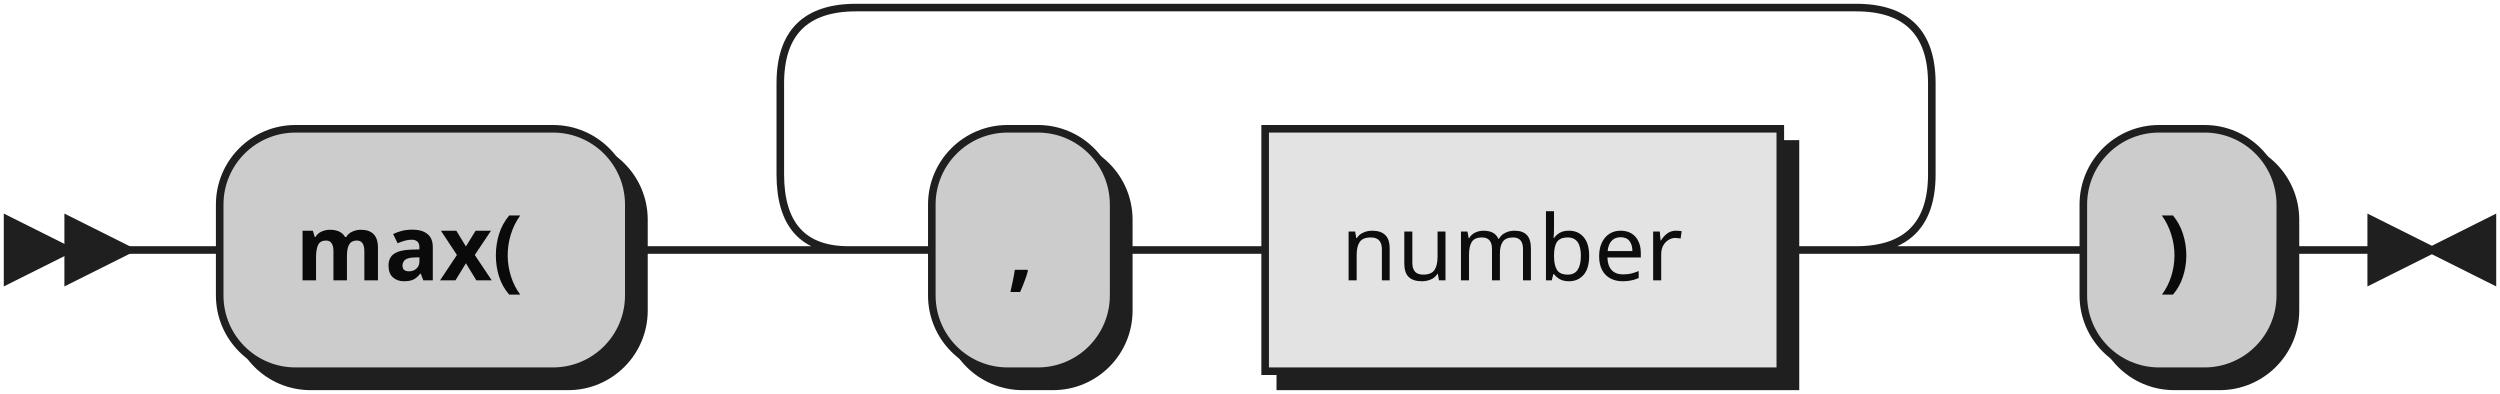
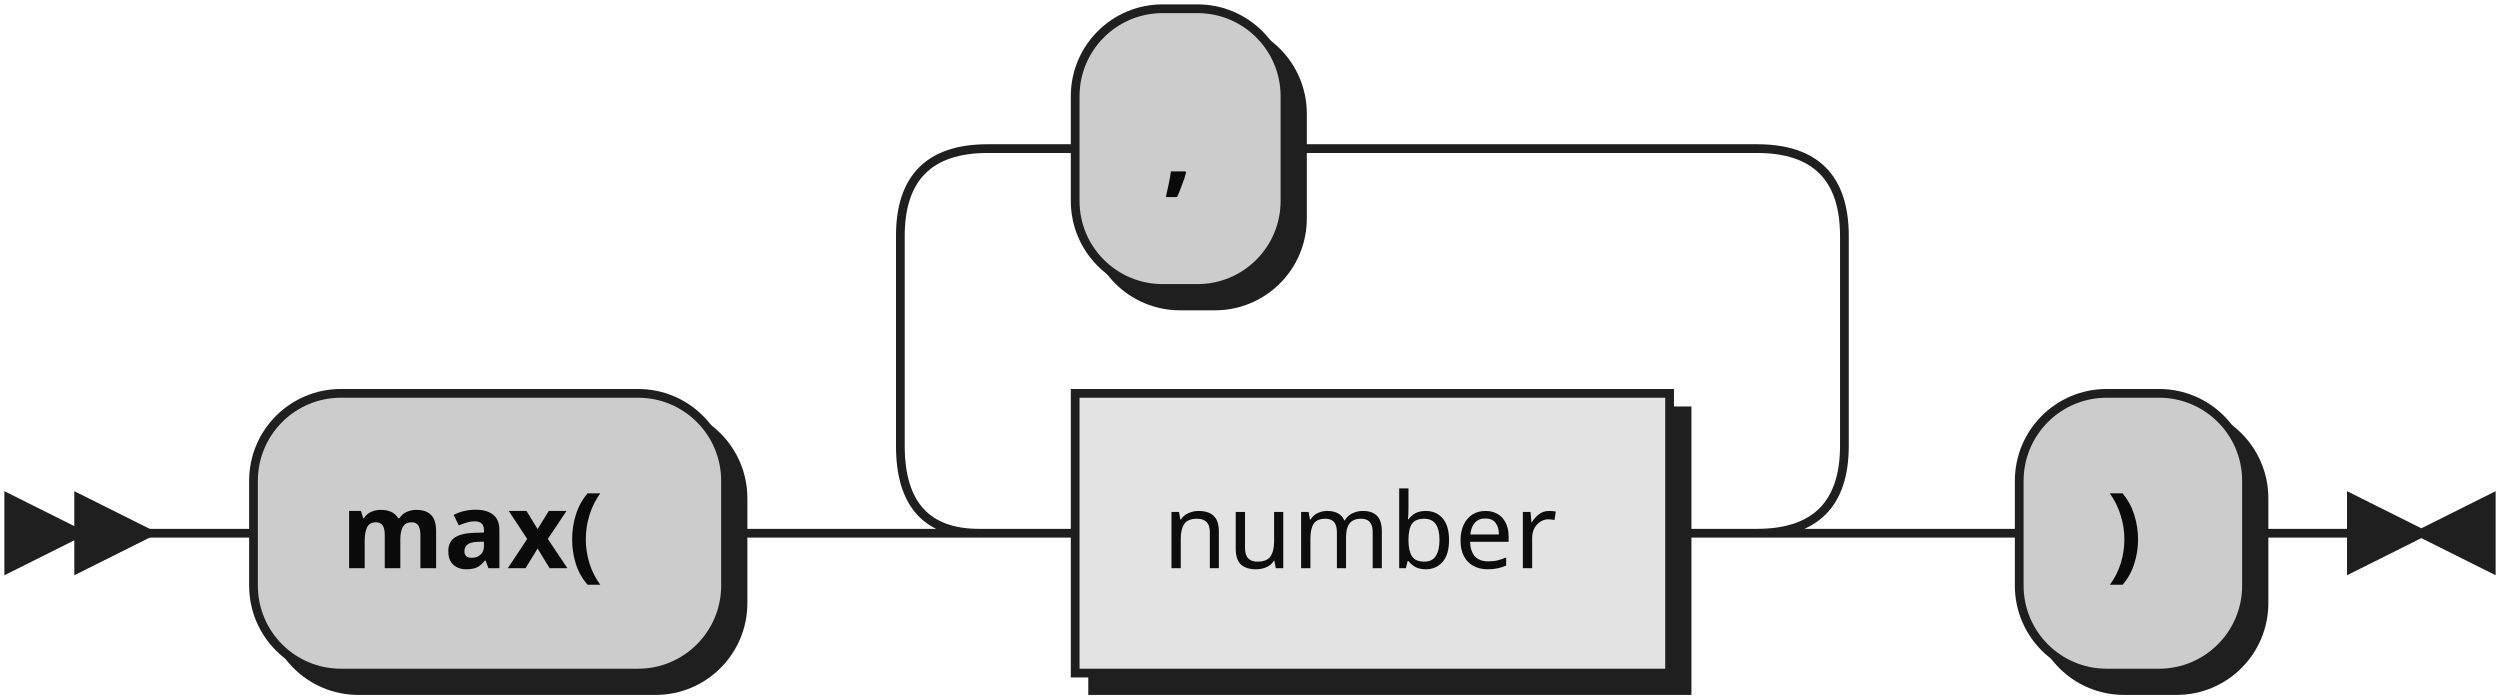
- <svg xmlns="http://www.w3.org/2000/svg" xmlns:xlink="http://www.w3.org/1999/xlink" width="330" height="52">
+ <svg xmlns="http://www.w3.org/2000/svg" xmlns:xlink="http://www.w3.org/1999/xlink" width="286" height="80">
  <defs>
    <style type="text/css">
               @namespace "http://www.w3.org/2000/svg";
               .line                 {fill: none; stroke: #1F1F1F;}
               .bold-line            {stroke: #0A0A0A; shape-rendering: crispEdges; stroke-width:
               2; }
               .thin-line            {stroke: #0F0F0F; shape-rendering: crispEdges}
               .filled               {fill: #1F1F1F; stroke: none;}
               text.terminal         {font-family: Verdana, Sans-serif;
               font-size: 12px;
               fill: #0A0A0A;
               font-weight: bold;
               }
               text.nonterminal      {font-family: Verdana, Sans-serif;
               font-size: 12px;
               fill: #0D0D0D;
               }
               text.regexp           {font-family: Verdana, Sans-serif;
               font-size: 12px;
               fill: #0F0F0F;
               }
               rect, circle, polygon {fill: #1F1F1F; stroke: #1F1F1F;}
               rect.terminal         {fill: #CCCCCC; stroke: #1F1F1F;}
               rect.nonterminal      {fill: #E3E3E3; stroke: #1F1F1F;}
               rect.text             {fill: none; stroke: none;}    
               polygon.regexp        {fill: #EFEFEF; stroke: #1F1F1F;}
               
            </style>
  </defs>
-   <polygon points="9 33 1 29 1 37" />
-   <polygon points="17 33 9 29 9 37" />
-   <rect x="31" y="19" width="54" height="32" rx="10" />
-   <rect x="29" y="17" width="54" height="32" class="terminal" rx="10" />
-   <text class="terminal" x="39" y="37">max(</text>
-   <rect x="125" y="19" width="24" height="32" rx="10" />
-   <rect x="123" y="17" width="24" height="32" class="terminal" rx="10" />
-   <text class="terminal" x="133" y="37">,</text>
+   <polygon points="9 61 1 57 1 65" />
+   <polygon points="17 61 9 57 9 65" />
+   <rect x="31" y="47" width="54" height="32" rx="10" />
+   <rect x="29" y="45" width="54" height="32" class="terminal" rx="10" />
+   <text class="terminal" x="39" y="65">max(</text>
  <a xlink:href="#number" xlink:title="number">
-     <rect x="169" y="19" width="68" height="32" />
-     <rect x="167" y="17" width="68" height="32" class="nonterminal" />
-     <text class="nonterminal" x="177" y="37">number</text>
+     <rect x="125" y="47" width="68" height="32" />
+     <rect x="123" y="45" width="68" height="32" class="nonterminal" />
+     <text class="nonterminal" x="133" y="65">number</text>
  </a>
-   <rect x="277" y="19" width="26" height="32" rx="10" />
-   <rect x="275" y="17" width="26" height="32" class="terminal" rx="10" />
-   <text class="terminal" x="285" y="37">)</text>
-   <path class="line" d="m17 33 h2 m0 0 h10 m54 0 h10 m20 0 h10 m24 0 h10 m0 0 h10 m68 0 h10 m-152 0 l20 0 m-1 0 q-9 0 -9 -10 l0 -12 q0 -10 10 -10 m132 32 l20 0 m-20 0 q10 0 10 -10 l0 -12 q0 -10 -10 -10 m-132 0 h10 m0 0 h122 m20 32 h10 m26 0 h10 m3 0 h-3" />
-   <polygon points="321 33 329 29 329 37" />
-   <polygon points="321 33 313 29 313 37" />
+   <rect x="125" y="3" width="24" height="32" rx="10" />
+   <rect x="123" y="1" width="24" height="32" class="terminal" rx="10" />
+   <text class="terminal" x="133" y="21">,</text>
+   <rect x="233" y="47" width="26" height="32" rx="10" />
+   <rect x="231" y="45" width="26" height="32" class="terminal" rx="10" />
+   <text class="terminal" x="241" y="65">)</text>
+   <path class="line" d="m17 61 h2 m0 0 h10 m54 0 h10 m20 0 h10 m68 0 h10 m-108 0 l20 0 m-1 0 q-9 0 -9 -10 l0 -24 q0 -10 10 -10 m88 44 l20 0 m-20 0 q10 0 10 -10 l0 -24 q0 -10 -10 -10 m-88 0 h10 m24 0 h10 m0 0 h44 m20 44 h10 m26 0 h10 m3 0 h-3" />
+   <polygon points="277 61 285 57 285 65" />
+   <polygon points="277 61 269 57 269 65" />
</svg>
